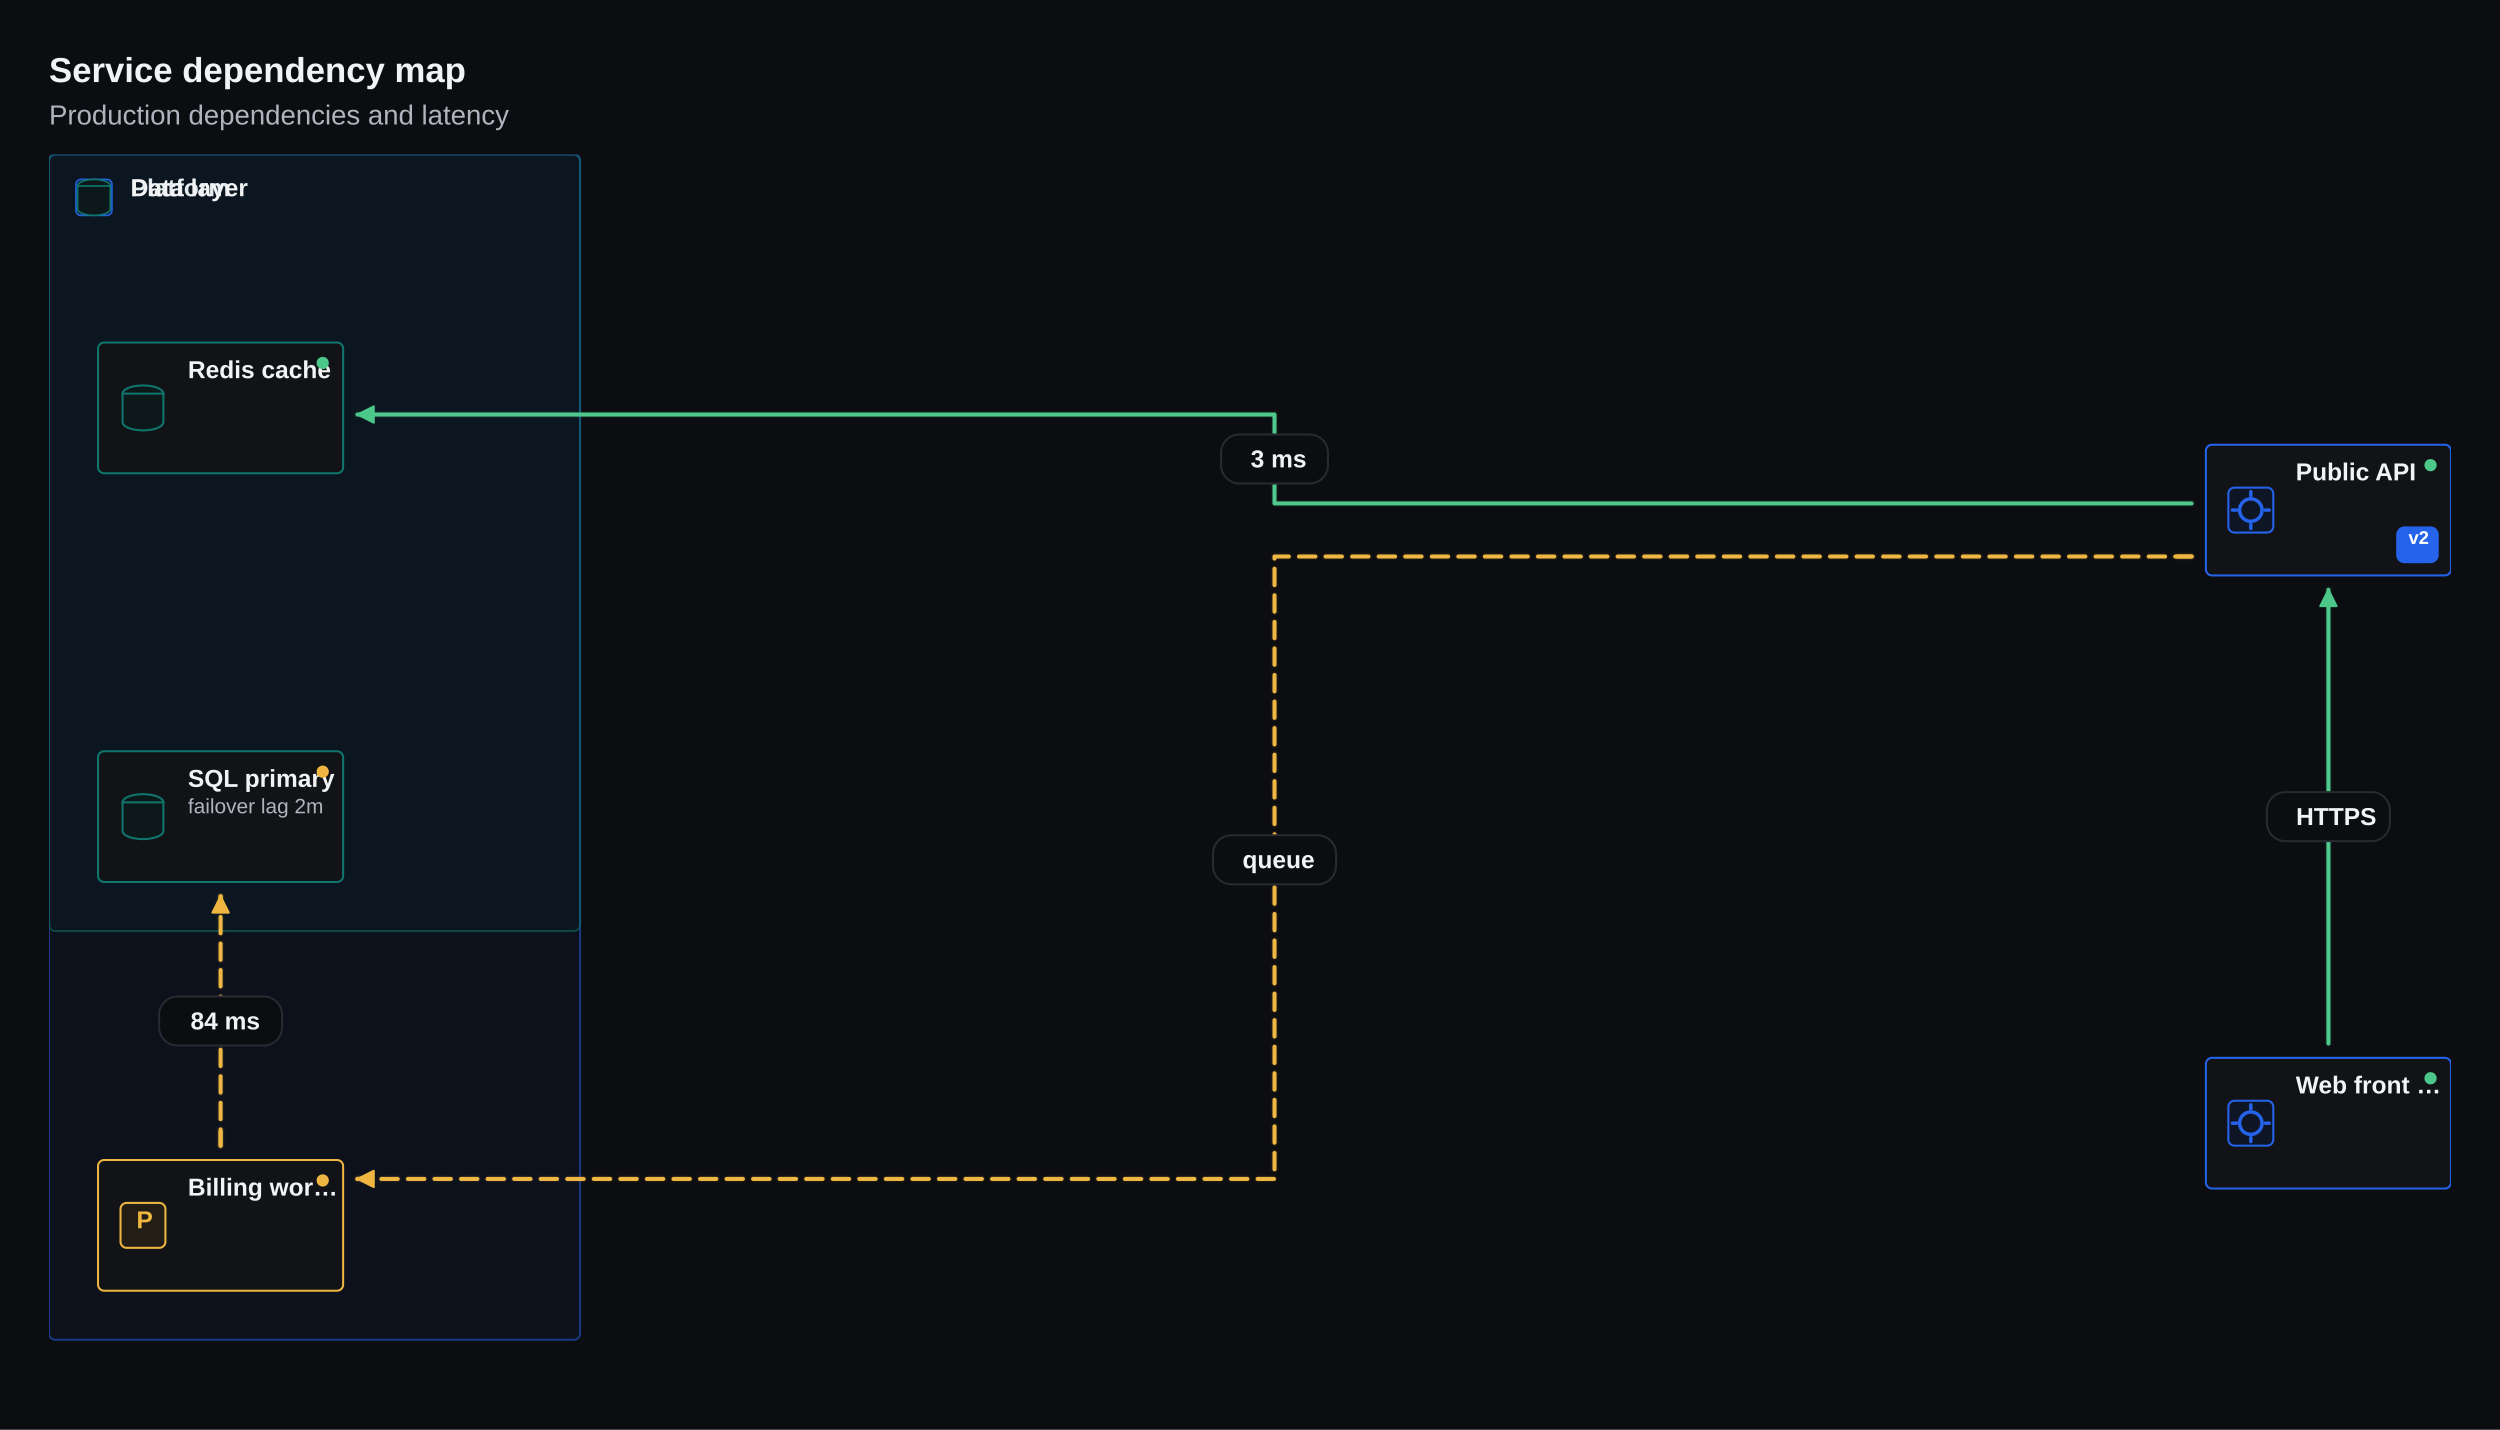
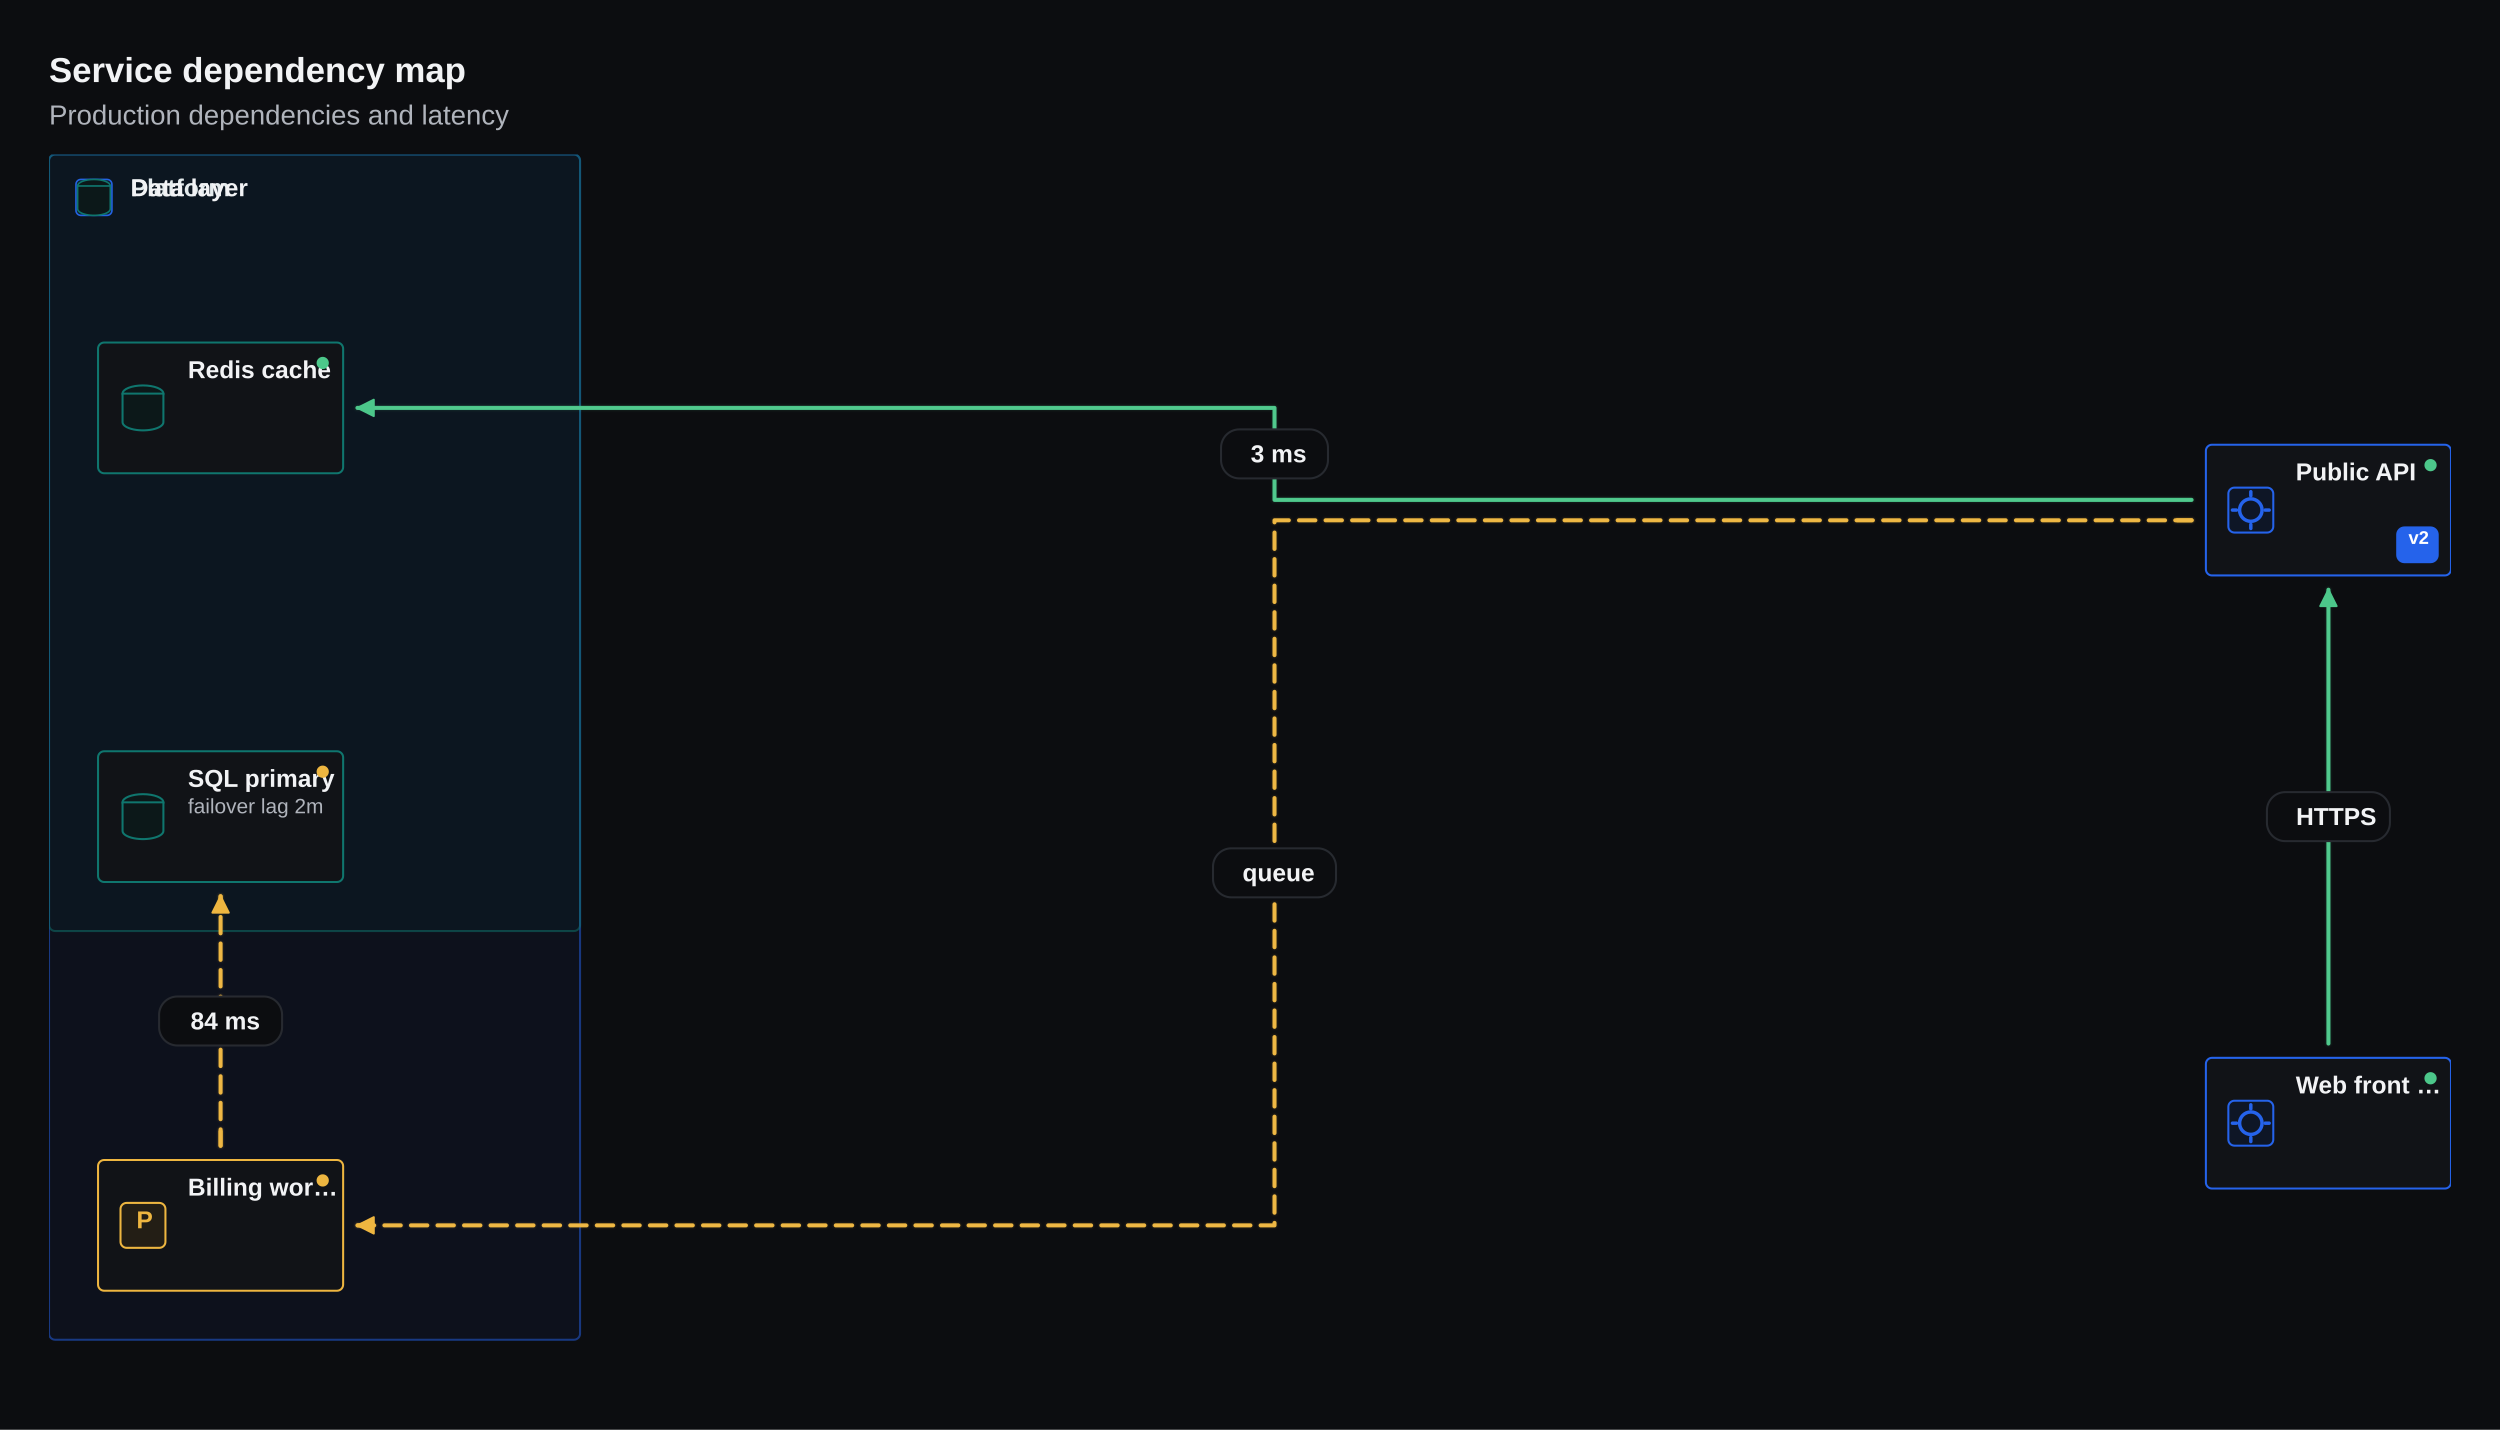
<svg xmlns="http://www.w3.org/2000/svg" width="1224" height="700" viewBox="0 0 1224 700" stroke-linecap="round" stroke-linejoin="round" style="max-width:100%;height:auto;display:block" role="img" aria-label="Service dependency map" aria-labelledby="cfx-pg-2-title" aria-describedby="cfx-pg-2-description">
  <defs>
    <clipPath id="cfx-pg-2-clip-1" clipPathUnits="userSpaceOnUse">
      <rect x="24" y="24" width="1176" height="652" />
    </clipPath>
    <clipPath id="cfx-pg-2-clip-10" clipPathUnits="userSpaceOnUse">
      <rect x="24" y="75.65" width="1176" height="600.35" />
    </clipPath>
  </defs>
  <rect x="0" y="0" width="1224" height="700" rx="0" data-cfx-role="background" fill="#0C0D10" stroke="none" stroke-width="1" />
  <g clip-path="url(#cfx-pg-2-clip-1)">
    <g data-cfx-role="frame-heading-source" data-cfx-authored-font-request="Calibri, Carlito, Segoe UI, Arial, system-ui, sans-serif|700|normal|17|">
      <g data-cfx-role="frame-heading">
        <text x="24" y="40.187" font-family="Calibri, Carlito, Segoe UI, Arial, system-ui, sans-serif" font-size="17" font-weight="700" font-style="normal" fill="#F2F3F5" xml:space="preserve" style="white-space:pre;font-language-override:normal;font-palette:normal">Service dependency map</text>
      </g>
    </g>
    <g data-cfx-role="frame-heading-source" data-cfx-authored-font-request="Calibri, Carlito, Segoe UI, Arial, system-ui, sans-serif|400|normal|13.5|">
      <g data-cfx-role="frame-heading">
        <text x="24" y="60.954" font-family="Calibri, Carlito, Segoe UI, Arial, system-ui, sans-serif" font-size="13.5" font-weight="400" font-style="normal" fill="#B0B4BC" xml:space="preserve" style="white-space:pre;font-language-override:normal;font-palette:normal">Production dependencies and latency</text>
      </g>
    </g>
  </g>
  <g id="cfx-pg-2-node-9" data-cfx-source-id="service-map" data-cfx-role="topology" class="cfx-topology" data-canvas-surface-style="Plain" data-cfx-active-scenario="" data-cfx-map-background-style="Dots" data-cfx-projection="" data-cfx-scenario-count="0" data-cfx-scenario-ids="" data-cfx-scenarios="[]" data-cfx-viewport="" data-chart-id="service-map" data-fit-content-to-viewport="false" data-header-style="Standard" data-layout-direction="LeftToRight" data-layout-mode="Layered" data-node-surface-style="Card" data-visual-style="Default">
    <g clip-path="url(#cfx-pg-2-clip-10)">
      <g id="cfx-pg-2-node-11" data-cfx-source-id="platform" data-cfx-role="topology-group" class="cfx-topology__group" data-cfx-selected="false" data-cfx-status="Healthy" data-group-applied-layout-policy="Auto" data-group-color="" data-group-icon-id="service" data-group-icon-label="Service" data-group-icon-pack="common" data-group-icon-shape="Service" data-group-id="platform" data-group-label="Platform" data-group-layout-policy="Auto" data-group-symbol="" data-scenario-ids="" data-scenario-step-indices="">
        <rect x="24" y="75.65" width="260" height="580.292" rx="3" data-cfx-role="topology-group-surface" fill="rgba(37,99,235,0.059)" stroke="rgba(37,99,235,0.502)" stroke-width="1" />
        <rect x="37.2" y="87.85" width="17.6" height="17.6" rx="2.4" data-cfx-role="topology-icon-surface" fill="#0E1626" stroke="#2563EB" stroke-width="0.8" />
        <ellipse cx="46" cy="96.65" rx="4.4" ry="4.4" data-cfx-role="topology-node-icon" fill="none" stroke="#2563EB" stroke-width="1.36" />
        <path d="M 46 89.45 L 46 91.05 M 46 102.25 L 46 103.85 M 38.8 96.65 L 40.4 96.65 M 51.6 96.65 L 53.2 96.65" data-cfx-role="topology-node-icon" fill="#2563EB" stroke="#2563EB" stroke-width="1.36" fill-rule="evenodd" stroke-linejoin="miter" />
        <g data-cfx-role="topology-group-label">
          <text x="64" y="96.076" font-family="Calibri, Carlito, Segoe UI, Arial, system-ui, sans-serif" font-size="12" font-weight="600" font-style="normal" fill="#F2F3F5" xml:space="preserve" style="white-space:pre;font-language-override:normal;font-palette:normal">Platform</text>
        </g>
      </g>
      <g id="cfx-pg-2-node-18" data-cfx-source-id="data" data-cfx-role="topology-group" class="cfx-topology__group" data-cfx-selected="false" data-cfx-status="Warning" data-group-applied-layout-policy="Auto" data-group-color="" data-group-icon-id="database" data-group-icon-label="Database" data-group-icon-pack="common" data-group-icon-shape="Database" data-group-id="data" data-group-label="Data layer" data-group-layout-policy="Auto" data-group-symbol="" data-scenario-ids="" data-scenario-step-indices="">
        <rect x="24" y="75.65" width="260" height="380.175" rx="3" data-cfx-role="topology-group-surface" fill="rgba(15,118,110,0.059)" stroke="rgba(15,118,110,0.502)" stroke-width="1" />
        <ellipse cx="46" cy="91.05" rx="8" ry="3.2" data-cfx-role="topology-icon-surface" fill="#0C1819" stroke="#0F766E" stroke-width="0.8" />
        <path d="M 38 91.05 L 38 102.25 L 38.075 102.686 L 38.297 103.113 L 38.662 103.525 L 39.165 103.913 L 39.794 104.269 L 40.54 104.589 L 41.387 104.864 L 42.319 105.091 L 43.321 105.265 L 44.372 105.383 L 45.454 105.443 L 46.546 105.443 L 47.628 105.383 L 48.679 105.265 L 49.681 105.091 L 50.613 104.864 L 51.46 104.589 L 52.206 104.269 L 52.835 103.913 L 53.338 103.525 L 53.703 103.113 L 53.925 102.686 L 54 102.25 L 54 91.05 Z" data-cfx-role="topology-icon-surface" fill="#0C1819" stroke="#0F766E" stroke-width="0.8" fill-rule="evenodd" />
        <g data-cfx-role="topology-group-label">
          <text x="64" y="96.076" font-family="Calibri, Carlito, Segoe UI, Arial, system-ui, sans-serif" font-size="12" font-weight="600" font-style="normal" fill="#F2F3F5" xml:space="preserve" style="white-space:pre;font-language-override:normal;font-palette:normal">Data layer</text>
        </g>
      </g>
      <g id="cfx-pg-2-node-24" data-cfx-source-id="web-api" data-cfx-role="topology-edge" class="cfx-topology__edge" data-cfx-selected="false" data-cfx-status="Healthy" data-direction="Forward" data-edge-color="" data-edge-dash-pattern="" data-edge-emphasis="Normal" data-edge-id="web-api" data-edge-kind="Dependency" data-edge-label="HTTPS" data-edge-layout-inference="none" data-edge-line-style="Auto" data-edge-minimum-rank-span="1" data-edge-muted="false" data-edge-render-order="0" data-edge-routing-priority="0" data-edge-secondary-label="" data-edge-tertiary-label="" data-label-offset-x="0" data-label-offset-y="0" data-route-candidate-count="1" data-route-corridor="default" data-route-curve="Orthogonal" data-route-end-x="1140" data-route-end-y="288.7375" data-route-fallback-reason="not-obstacle-aware" data-route-label-obstacle-hits="0" data-route-lane="0" data-route-obstacle-count="10" data-route-obstacle-hits="0" data-route-offset="0" data-route-overlap-score="0" data-route-segment-count="3" data-route-start-x="1140" data-route-start-y="510.9125" data-route-strategy="Orthogonal" data-scenario-ids="" data-scenario-step-indices="" data-source-group-id="platform" data-source-label="" data-source-marker="None" data-source-node-id="web" data-source-port="Auto" data-source-port-id="" data-target-group-id="platform" data-target-label="" data-target-marker="Arrow" data-target-node-id="api" data-target-port="Auto" data-target-port-id="" data-waypoint-count="0">
        <path d="M 1140 510.913 L 1140 399.825 L 1140 399.825 L 1140 288.738" data-cfx-role="topology-edge-line-ambient-halo" fill="none" stroke="rgba(76,199,138,0.016)" stroke-width="4.4" />
        <path d="M 1140 510.913 L 1140 399.825 L 1140 399.825 L 1140 288.738" data-cfx-role="topology-edge-line-halo" fill="none" stroke="rgba(76,199,138,0.055)" stroke-width="3.2" />
        <path d="M 1140 510.913 L 1140 399.825 L 1140 399.825 L 1140 288.738" data-cfx-role="topology-edge-line" fill="none" stroke="#4CC78A" stroke-width="2" />
        <path d="M 1140 510.913 L 1140 399.825 L 1140 399.825 L 1140 288.738" data-cfx-role="topology-edge-line-highlight" fill="none" stroke="rgba(255,255,255,0.035)" stroke-width="1" />
        <path d="M 1140 288.738 L 1136 296.738 L 1144 296.738 Z" data-cfx-role="topology-marker" fill="#4CC78A" stroke="#4CC78A" stroke-width="1" fill-rule="evenodd" />
      </g>
-       <g id="cfx-pg-2-node-31" data-cfx-source-id="api-cache" data-cfx-role="topology-edge" class="cfx-topology__edge" data-cfx-selected="false" data-cfx-status="Healthy" data-direction="Forward" data-edge-color="" data-edge-dash-pattern="" data-edge-emphasis="Normal" data-edge-id="api-cache" data-edge-kind="Dependency" data-edge-label="3 ms" data-edge-layout-inference="none" data-edge-line-style="Auto" data-edge-minimum-rank-span="1" data-edge-muted="false" data-edge-render-order="1" data-edge-routing-priority="0" data-edge-secondary-label="" data-edge-tertiary-label="" data-label-offset-x="0" data-label-offset-y="0" data-route-candidate-count="1" data-route-corridor="default" data-route-curve="Orthogonal" data-route-end-x="175" data-route-end-y="202.95635093669253" data-route-fallback-reason="not-obstacle-aware" data-route-label-obstacle-hits="0" data-route-lane="0" data-route-obstacle-count="10" data-route-obstacle-hits="0" data-route-offset="0" data-route-overlap-score="0" data-route-segment-count="3" data-route-start-x="1073" data-route-start-y="246.48948239664082" data-route-strategy="Orthogonal" data-scenario-ids="" data-scenario-step-indices="" data-source-group-id="platform" data-source-label="" data-source-marker="None" data-source-node-id="api" data-source-port="Auto" data-source-port-id="" data-target-group-id="data" data-target-label="" data-target-marker="Arrow" data-target-node-id="cache" data-target-port="Auto" data-target-port-id="" data-waypoint-count="0">
-         <path d="M 1073 246.489 L 624 246.489 L 624 202.956 L 175 202.956" data-cfx-role="topology-edge-line-ambient-halo" fill="none" stroke="rgba(76,199,138,0.016)" stroke-width="4.4" />
-         <path d="M 1073 246.489 L 624 246.489 L 624 202.956 L 175 202.956" data-cfx-role="topology-edge-line-halo" fill="none" stroke="rgba(76,199,138,0.055)" stroke-width="3.2" />
-         <path d="M 1073 246.489 L 624 246.489 L 624 202.956 L 175 202.956" data-cfx-role="topology-edge-line" fill="none" stroke="#4CC78A" stroke-width="2" />
-         <path d="M 1073 246.489 L 624 246.489 L 624 202.956 L 175 202.956" data-cfx-role="topology-edge-line-highlight" fill="none" stroke="rgba(255,255,255,0.035)" stroke-width="1" />
-         <path d="M 175 202.956 L 183 206.956 L 183 198.956 Z" data-cfx-role="topology-marker" fill="#4CC78A" stroke="#4CC78A" stroke-width="1" fill-rule="evenodd" />
+       <g id="cfx-pg-2-node-31" data-cfx-source-id="api-cache" data-cfx-role="topology-edge" class="cfx-topology__edge" data-cfx-selected="false" data-cfx-status="Healthy" data-direction="Forward" data-edge-color="" data-edge-dash-pattern="" data-edge-emphasis="Normal" data-edge-id="api-cache" data-edge-kind="Dependency" data-edge-label="3 ms" data-edge-layout-inference="none" data-edge-line-style="Auto" data-edge-minimum-rank-span="1" data-edge-muted="false" data-edge-render-order="1" data-edge-routing-priority="0" data-edge-secondary-label="" data-edge-tertiary-label="" data-label-offset-x="0" data-label-offset-y="0" data-route-candidate-count="1" data-route-corridor="default" data-route-curve="Orthogonal" data-route-end-x="175" data-route-end-y="199.70833333333334" data-route-fallback-reason="not-obstacle-aware" data-route-label-obstacle-hits="0" data-route-lane="0" data-route-obstacle-count="10" data-route-obstacle-hits="0" data-route-offset="0" data-route-overlap-score="0" data-route-segment-count="3" data-route-start-x="1073" data-route-start-y="244.7375" data-route-strategy="Orthogonal" data-scenario-ids="" data-scenario-step-indices="" data-source-group-id="platform" data-source-label="" data-source-marker="None" data-source-node-id="api" data-source-port="Auto" data-source-port-id="" data-target-group-id="data" data-target-label="" data-target-marker="Arrow" data-target-node-id="cache" data-target-port="Auto" data-target-port-id="" data-waypoint-count="0">
+         <path d="M 1073 244.738 L 624 244.738 L 624 199.708 L 175 199.708" data-cfx-role="topology-edge-line-ambient-halo" fill="none" stroke="rgba(76,199,138,0.016)" stroke-width="4.4" />
+         <path d="M 1073 244.738 L 624 244.738 L 624 199.708 L 175 199.708" data-cfx-role="topology-edge-line-halo" fill="none" stroke="rgba(76,199,138,0.055)" stroke-width="3.2" />
+         <path d="M 1073 244.738 L 624 244.738 L 624 199.708 L 175 199.708" data-cfx-role="topology-edge-line" fill="none" stroke="#4CC78A" stroke-width="2" />
+         <path d="M 1073 244.738 L 624 244.738 L 624 199.708 L 175 199.708" data-cfx-role="topology-edge-line-highlight" fill="none" stroke="rgba(255,255,255,0.035)" stroke-width="1" />
+         <path d="M 175 199.708 L 183 203.708 L 183 195.708 Z" data-cfx-role="topology-marker" fill="#4CC78A" stroke="#4CC78A" stroke-width="1" fill-rule="evenodd" />
      </g>
      <g id="cfx-pg-2-node-38" data-cfx-source-id="worker-sql" data-cfx-role="topology-edge" class="cfx-topology__edge" data-cfx-selected="false" data-cfx-status="Warning" data-direction="Forward" data-edge-color="" data-edge-dash-pattern="" data-edge-emphasis="Normal" data-edge-id="worker-sql" data-edge-kind="Dependency" data-edge-label="84 ms" data-edge-layout-inference="none" data-edge-line-style="Auto" data-edge-minimum-rank-span="1" data-edge-muted="false" data-edge-render-order="2" data-edge-routing-priority="0" data-edge-secondary-label="" data-edge-tertiary-label="" data-label-offset-x="0" data-label-offset-y="0" data-route-candidate-count="1" data-route-corridor="default" data-route-curve="Orthogonal" data-route-end-x="108" data-route-end-y="438.82500000000005" data-route-fallback-reason="not-obstacle-aware" data-route-label-obstacle-hits="0" data-route-lane="0" data-route-obstacle-count="10" data-route-obstacle-hits="0" data-route-offset="0" data-route-overlap-score="0" data-route-segment-count="3" data-route-start-x="108" data-route-start-y="560.9416666666667" data-route-strategy="Orthogonal" data-scenario-ids="" data-scenario-step-indices="" data-source-group-id="platform" data-source-label="" data-source-marker="None" data-source-node-id="worker" data-source-port="Auto" data-source-port-id="" data-target-group-id="data" data-target-label="" data-target-marker="Arrow" data-target-node-id="sql" data-target-port="Auto" data-target-port-id="" data-waypoint-count="0">
        <path d="M 108 560.942 L 108 499.883 L 108 499.883 L 108 438.825" data-cfx-role="topology-edge-line-ambient-halo" fill="none" stroke="rgba(238,182,64,0.016)" stroke-width="4.4" stroke-dasharray="8 5" />
        <path d="M 108 560.942 L 108 499.883 L 108 499.883 L 108 438.825" data-cfx-role="topology-edge-line-halo" fill="none" stroke="rgba(238,182,64,0.055)" stroke-width="3.2" stroke-dasharray="8 5" />
        <path d="M 108 560.942 L 108 499.883 L 108 499.883 L 108 438.825" data-cfx-role="topology-edge-line" fill="none" stroke="#EEB640" stroke-width="2" stroke-dasharray="8 5" />
        <path d="M 108 560.942 L 108 499.883 L 108 499.883 L 108 438.825" data-cfx-role="topology-edge-line-highlight" fill="none" stroke="rgba(255,255,255,0.035)" stroke-width="1" stroke-dasharray="8 5" />
        <path d="M 108 560.942 L 108 553.942" data-cfx-role="topology-edge-endpoint-connector" fill="none" stroke="rgba(238,182,64,0.016)" stroke-width="4.4" />
        <path d="M 108 560.942 L 108 553.942" data-cfx-role="topology-edge-endpoint-connector" fill="none" stroke="rgba(238,182,64,0.055)" stroke-width="3.2" />
        <path d="M 108 560.942 L 108 553.942" data-cfx-role="topology-edge-endpoint-connector" fill="none" stroke="#EEB640" stroke-width="2" />
        <path d="M 108 560.942 L 108 553.942" data-cfx-role="topology-edge-endpoint-connector" fill="none" stroke="rgba(255,255,255,0.035)" stroke-width="1" />
        <path d="M 108 438.825 L 108 445.825" data-cfx-role="topology-edge-endpoint-connector" fill="none" stroke="rgba(238,182,64,0.016)" stroke-width="4.4" />
        <path d="M 108 438.825 L 108 445.825" data-cfx-role="topology-edge-endpoint-connector" fill="none" stroke="rgba(238,182,64,0.055)" stroke-width="3.2" />
        <path d="M 108 438.825 L 108 445.825" data-cfx-role="topology-edge-endpoint-connector" fill="none" stroke="#EEB640" stroke-width="2" />
        <path d="M 108 438.825 L 108 445.825" data-cfx-role="topology-edge-endpoint-connector" fill="none" stroke="rgba(255,255,255,0.035)" stroke-width="1" />
        <path d="M 108 438.825 L 104 446.825 L 112 446.825 Z" data-cfx-role="topology-marker" fill="#EEB640" stroke="#EEB640" stroke-width="1" fill-rule="evenodd" />
      </g>
-       <g id="cfx-pg-2-node-53" data-cfx-source-id="api-worker" data-cfx-role="topology-edge" class="cfx-topology__edge" data-cfx-selected="false" data-cfx-status="Warning" data-direction="Forward" data-edge-color="" data-edge-dash-pattern="" data-edge-emphasis="Normal" data-edge-id="api-worker" data-edge-kind="DataFlow" data-edge-label="queue" data-edge-layout-inference="none" data-edge-line-style="Auto" data-edge-minimum-rank-span="1" data-edge-muted="false" data-edge-render-order="3" data-edge-routing-priority="0" data-edge-secondary-label="" data-edge-tertiary-label="" data-label-offset-x="0" data-label-offset-y="0" data-route-candidate-count="1" data-route-corridor="default" data-route-curve="Orthogonal" data-route-end-x="175" data-route-end-y="577.2055434431525" data-route-fallback-reason="not-obstacle-aware" data-route-label-obstacle-hits="0" data-route-lane="0" data-route-obstacle-count="10" data-route-obstacle-hits="0" data-route-offset="0" data-route-overlap-score="0" data-route-segment-count="3" data-route-start-x="1073" data-route-start-y="272.4736232235142" data-route-strategy="Orthogonal" data-scenario-ids="" data-scenario-step-indices="" data-source-group-id="platform" data-source-label="" data-source-marker="None" data-source-node-id="api" data-source-port="Auto" data-source-port-id="" data-target-group-id="platform" data-target-label="" data-target-marker="Arrow" data-target-node-id="worker" data-target-port="Auto" data-target-port-id="" data-waypoint-count="0">
-         <path d="M 1073 272.474 L 624 272.474 L 624 577.206 L 175 577.206" data-cfx-role="topology-edge-line-ambient-halo" fill="none" stroke="rgba(238,182,64,0.016)" stroke-width="4.4" stroke-dasharray="8 5" />
-         <path d="M 1073 272.474 L 624 272.474 L 624 577.206 L 175 577.206" data-cfx-role="topology-edge-line-halo" fill="none" stroke="rgba(238,182,64,0.055)" stroke-width="3.2" stroke-dasharray="8 5" />
-         <path d="M 1073 272.474 L 624 272.474 L 624 577.206 L 175 577.206" data-cfx-role="topology-edge-line" fill="none" stroke="#EEB640" stroke-width="2" stroke-dasharray="8 5" />
-         <path d="M 1073 272.474 L 624 272.474 L 624 577.206 L 175 577.206" data-cfx-role="topology-edge-line-highlight" fill="none" stroke="rgba(255,255,255,0.035)" stroke-width="1" stroke-dasharray="8 5" />
-         <path d="M 1073 272.474 L 1066 272.474" data-cfx-role="topology-edge-endpoint-connector" fill="none" stroke="rgba(238,182,64,0.016)" stroke-width="4.4" />
-         <path d="M 1073 272.474 L 1066 272.474" data-cfx-role="topology-edge-endpoint-connector" fill="none" stroke="rgba(238,182,64,0.055)" stroke-width="3.2" />
-         <path d="M 1073 272.474 L 1066 272.474" data-cfx-role="topology-edge-endpoint-connector" fill="none" stroke="#EEB640" stroke-width="2" />
-         <path d="M 1073 272.474 L 1066 272.474" data-cfx-role="topology-edge-endpoint-connector" fill="none" stroke="rgba(255,255,255,0.035)" stroke-width="1" />
-         <path d="M 175 577.206 L 182 577.206" data-cfx-role="topology-edge-endpoint-connector" fill="none" stroke="rgba(238,182,64,0.016)" stroke-width="4.4" />
-         <path d="M 175 577.206 L 182 577.206" data-cfx-role="topology-edge-endpoint-connector" fill="none" stroke="rgba(238,182,64,0.055)" stroke-width="3.2" />
-         <path d="M 175 577.206 L 182 577.206" data-cfx-role="topology-edge-endpoint-connector" fill="none" stroke="#EEB640" stroke-width="2" />
-         <path d="M 175 577.206 L 182 577.206" data-cfx-role="topology-edge-endpoint-connector" fill="none" stroke="rgba(255,255,255,0.035)" stroke-width="1" />
-         <path d="M 175 577.206 L 183 581.206 L 183 573.206 Z" data-cfx-role="topology-marker" fill="#EEB640" stroke="#EEB640" stroke-width="1" fill-rule="evenodd" />
+       <g id="cfx-pg-2-node-53" data-cfx-source-id="api-worker" data-cfx-role="topology-edge" class="cfx-topology__edge" data-cfx-selected="false" data-cfx-status="Warning" data-direction="Forward" data-edge-color="" data-edge-dash-pattern="" data-edge-emphasis="Normal" data-edge-id="api-worker" data-edge-kind="DataFlow" data-edge-label="queue" data-edge-layout-inference="none" data-edge-line-style="Auto" data-edge-minimum-rank-span="1" data-edge-muted="false" data-edge-render-order="3" data-edge-routing-priority="0" data-edge-secondary-label="" data-edge-tertiary-label="" data-label-offset-x="0" data-label-offset-y="0" data-route-candidate-count="1" data-route-corridor="default" data-route-curve="Orthogonal" data-route-end-x="175" data-route-end-y="599.9416666666667" data-route-fallback-reason="not-obstacle-aware" data-route-label-obstacle-hits="0" data-route-lane="0" data-route-obstacle-count="10" data-route-obstacle-hits="0" data-route-offset="0" data-route-overlap-score="0" data-route-segment-count="3" data-route-start-x="1073" data-route-start-y="254.7375" data-route-strategy="Orthogonal" data-scenario-ids="" data-scenario-step-indices="" data-source-group-id="platform" data-source-label="" data-source-marker="None" data-source-node-id="api" data-source-port="Auto" data-source-port-id="" data-target-group-id="platform" data-target-label="" data-target-marker="Arrow" data-target-node-id="worker" data-target-port="Auto" data-target-port-id="" data-waypoint-count="0">
+         <path d="M 1073 254.738 L 624 254.738 L 624 599.942 L 175 599.942" data-cfx-role="topology-edge-line-ambient-halo" fill="none" stroke="rgba(238,182,64,0.016)" stroke-width="4.4" stroke-dasharray="8 5" />
+         <path d="M 1073 254.738 L 624 254.738 L 624 599.942 L 175 599.942" data-cfx-role="topology-edge-line-halo" fill="none" stroke="rgba(238,182,64,0.055)" stroke-width="3.2" stroke-dasharray="8 5" />
+         <path d="M 1073 254.738 L 624 254.738 L 624 599.942 L 175 599.942" data-cfx-role="topology-edge-line" fill="none" stroke="#EEB640" stroke-width="2" stroke-dasharray="8 5" />
+         <path d="M 1073 254.738 L 624 254.738 L 624 599.942 L 175 599.942" data-cfx-role="topology-edge-line-highlight" fill="none" stroke="rgba(255,255,255,0.035)" stroke-width="1" stroke-dasharray="8 5" />
+         <path d="M 1073 254.738 L 1066 254.738" data-cfx-role="topology-edge-endpoint-connector" fill="none" stroke="rgba(238,182,64,0.016)" stroke-width="4.4" />
+         <path d="M 1073 254.738 L 1066 254.738" data-cfx-role="topology-edge-endpoint-connector" fill="none" stroke="rgba(238,182,64,0.055)" stroke-width="3.2" />
+         <path d="M 1073 254.738 L 1066 254.738" data-cfx-role="topology-edge-endpoint-connector" fill="none" stroke="#EEB640" stroke-width="2" />
+         <path d="M 1073 254.738 L 1066 254.738" data-cfx-role="topology-edge-endpoint-connector" fill="none" stroke="rgba(255,255,255,0.035)" stroke-width="1" />
+         <path d="M 175 599.942 L 182 599.942" data-cfx-role="topology-edge-endpoint-connector" fill="none" stroke="rgba(238,182,64,0.016)" stroke-width="4.4" />
+         <path d="M 175 599.942 L 182 599.942" data-cfx-role="topology-edge-endpoint-connector" fill="none" stroke="rgba(238,182,64,0.055)" stroke-width="3.2" />
+         <path d="M 175 599.942 L 182 599.942" data-cfx-role="topology-edge-endpoint-connector" fill="none" stroke="#EEB640" stroke-width="2" />
+         <path d="M 175 599.942 L 182 599.942" data-cfx-role="topology-edge-endpoint-connector" fill="none" stroke="rgba(255,255,255,0.035)" stroke-width="1" />
+         <path d="M 175 599.942 L 183 603.942 L 183 595.942 Z" data-cfx-role="topology-marker" fill="#EEB640" stroke="#EEB640" stroke-width="1" fill-rule="evenodd" />
      </g>
      <g id="cfx-pg-2-node-68" data-cfx-source-id="web-api-label" data-cfx-role="topology-edge-label" class="cfx-topology__edge-label" data-cfx-status="Healthy" data-edge-id="web-api" data-edge-label-render-order="0" data-edge-render-order="0" data-label-anchor-node-id="" data-label-anchor-override="false" data-label-anchor-x="1140" data-label-anchor-y="399.82500000000005" data-label-clearance="false" data-label-height="24" data-label-leader="false" data-label-line-count="1" data-label-width="60.21818181818181" data-label-x="1140" data-label-y="399.82500000000005">
        <rect x="1109.891" y="387.825" width="60.218" height="24" rx="9" data-cfx-role="topology-edge-label-surface" fill="#0C0D10" stroke="#272A30" stroke-width="1" />
        <g data-cfx-role="topology-edge-label-text">
          <text x="1124.171" y="403.927" font-family="Calibri, Carlito, Segoe UI, Arial, system-ui, sans-serif" font-size="12" font-weight="600" font-style="normal" fill="#F2F3F5" xml:space="preserve" style="white-space:pre;font-language-override:normal;font-palette:normal">HTTPS</text>
        </g>
      </g>
-       <g id="cfx-pg-2-node-72" data-cfx-source-id="api-cache-label" data-cfx-role="topology-edge-label" class="cfx-topology__edge-label" data-cfx-status="Healthy" data-edge-id="api-cache" data-edge-label-render-order="1" data-edge-render-order="1" data-label-anchor-node-id="" data-label-anchor-override="false" data-label-anchor-x="624" data-label-anchor-y="224.7229166666667" data-label-clearance="false" data-label-height="24" data-label-leader="false" data-label-line-count="1" data-label-width="52.36363636363636" data-label-x="624" data-label-y="224.7229166666667">
-         <rect x="597.818" y="212.723" width="52.364" height="24" rx="9" data-cfx-role="topology-edge-label-surface" fill="#0C0D10" stroke="#272A30" stroke-width="1" />
+       <g id="cfx-pg-2-node-72" data-cfx-source-id="api-cache-label" data-cfx-role="topology-edge-label" class="cfx-topology__edge-label" data-cfx-status="Healthy" data-edge-id="api-cache" data-edge-label-render-order="1" data-edge-render-order="1" data-label-anchor-node-id="" data-label-anchor-override="false" data-label-anchor-x="624" data-label-anchor-y="222.2229166666667" data-label-clearance="false" data-label-height="24" data-label-leader="false" data-label-line-count="1" data-label-width="52.36363636363636" data-label-x="624" data-label-y="222.2229166666667">
+         <rect x="597.818" y="210.223" width="52.364" height="24" rx="9" data-cfx-role="topology-edge-label-surface" fill="#0C0D10" stroke="#272A30" stroke-width="1" />
        <g data-cfx-role="topology-edge-label-text">
-           <text x="612.328" y="228.824" font-family="Calibri, Carlito, Segoe UI, Arial, system-ui, sans-serif" font-size="12" font-weight="600" font-style="normal" fill="#F2F3F5" xml:space="preserve" style="white-space:pre;font-language-override:normal;font-palette:normal">3 ms</text>
+           <text x="612.328" y="226.324" font-family="Calibri, Carlito, Segoe UI, Arial, system-ui, sans-serif" font-size="12" font-weight="600" font-style="normal" fill="#F2F3F5" xml:space="preserve" style="white-space:pre;font-language-override:normal;font-palette:normal">3 ms</text>
        </g>
      </g>
      <g id="cfx-pg-2-node-76" data-cfx-source-id="worker-sql-label" data-cfx-role="topology-edge-label" class="cfx-topology__edge-label" data-cfx-status="Warning" data-edge-id="worker-sql" data-edge-label-render-order="2" data-edge-render-order="2" data-label-anchor-node-id="" data-label-anchor-override="false" data-label-anchor-x="108" data-label-anchor-y="499.8833333333333" data-label-clearance="false" data-label-height="24" data-label-leader="false" data-label-line-count="1" data-label-width="60.21818181818181" data-label-x="108" data-label-y="499.8833333333333">
        <rect x="77.891" y="487.883" width="60.218" height="24" rx="9" data-cfx-role="topology-edge-label-surface" fill="#0C0D10" stroke="#272A30" stroke-width="1" />
        <g data-cfx-role="topology-edge-label-text">
          <text x="93.287" y="503.985" font-family="Calibri, Carlito, Segoe UI, Arial, system-ui, sans-serif" font-size="12" font-weight="600" font-style="normal" fill="#F2F3F5" xml:space="preserve" style="white-space:pre;font-language-override:normal;font-palette:normal">84 ms</text>
        </g>
      </g>
-       <g id="cfx-pg-2-node-80" data-cfx-source-id="api-worker-label" data-cfx-role="topology-edge-label" class="cfx-topology__edge-label" data-cfx-status="Warning" data-edge-id="api-worker" data-edge-label-render-order="3" data-edge-render-order="3" data-label-anchor-node-id="" data-label-anchor-override="false" data-label-anchor-x="624" data-label-anchor-y="420.9434130444814" data-label-clearance="false" data-label-height="24" data-label-leader="false" data-label-line-count="1" data-label-width="60.21818181818181" data-label-x="624" data-label-y="420.9434130444814">
-         <rect x="593.891" y="408.943" width="60.218" height="24" rx="9" data-cfx-role="topology-edge-label-surface" fill="#0C0D10" stroke="#272A30" stroke-width="1" />
+       <g id="cfx-pg-2-node-80" data-cfx-source-id="api-worker-label" data-cfx-role="topology-edge-label" class="cfx-topology__edge-label" data-cfx-status="Warning" data-edge-id="api-worker" data-edge-label-render-order="3" data-edge-render-order="3" data-label-anchor-node-id="" data-label-anchor-override="false" data-label-anchor-x="624" data-label-anchor-y="427.3395833333334" data-label-clearance="false" data-label-height="24" data-label-leader="false" data-label-line-count="1" data-label-width="60.21818181818181" data-label-x="624" data-label-y="427.3395833333334">
+         <rect x="593.891" y="415.34" width="60.218" height="24" rx="9" data-cfx-role="topology-edge-label-surface" fill="#0C0D10" stroke="#272A30" stroke-width="1" />
        <g data-cfx-role="topology-edge-label-text">
-           <text x="608.3" y="425.045" font-family="Calibri, Carlito, Segoe UI, Arial, system-ui, sans-serif" font-size="12" font-weight="600" font-style="normal" fill="#F2F3F5" xml:space="preserve" style="white-space:pre;font-language-override:normal;font-palette:normal">queue</text>
+           <text x="608.3" y="431.441" font-family="Calibri, Carlito, Segoe UI, Arial, system-ui, sans-serif" font-size="12" font-weight="600" font-style="normal" fill="#F2F3F5" xml:space="preserve" style="white-space:pre;font-language-override:normal;font-palette:normal">queue</text>
        </g>
      </g>
      <g id="cfx-pg-2-node-84" data-cfx-source-id="web" data-cfx-role="topology-node" class="cfx-topology__node" data-cfx-meta-layout-column="0" data-cfx-meta-layout-layer="6" data-cfx-meta-layout-layerindex="1" data-cfx-meta-layout-row="1" data-cfx-selected="false" data-cfx-status="Healthy" data-group-id="platform" data-group-label="Platform" data-node-badge="" data-node-detail-count="0" data-node-display-mode="Card" data-node-icon-id="service" data-node-icon-label="Service" data-node-icon-pack="common" data-node-icon-shape="Service" data-node-id="web" data-node-kind="Service" data-node-label="Web front end" data-scenario-ids="" data-scenario-step-indices="">
        <rect x="1080" y="517.913" width="120" height="64" rx="3" data-cfx-role="topology-node-surface" fill="#111317" stroke="#2563EB" stroke-width="1" />
        <rect x="1091" y="538.913" width="22" height="22" rx="3" data-cfx-role="topology-icon-surface" fill="#0E1626" stroke="#2563EB" stroke-width="1" />
        <ellipse cx="1102" cy="549.913" rx="5.5" ry="5.5" data-cfx-role="topology-node-icon" fill="none" stroke="#2563EB" stroke-width="1.7" />
        <path d="M 1102 540.913 L 1102 542.913 M 1102 556.913 L 1102 558.913 M 1093 549.913 L 1095 549.913 M 1109 549.913 L 1111 549.913" data-cfx-role="topology-node-icon" fill="#2563EB" stroke="#2563EB" stroke-width="1.7" fill-rule="evenodd" stroke-linejoin="miter" />
        <g id="cfx-pg-2-node-89" data-cfx-source-id="web-label" data-cfx-role="topology-node-label">
          <text x="1124" y="535.338" font-family="Calibri, Carlito, Segoe UI, Arial, system-ui, sans-serif" font-size="12" font-weight="600" font-style="normal" fill="#F2F3F5" xml:space="preserve" style="white-space:pre;font-language-override:normal;font-palette:normal">Web front …</text>
        </g>
        <g id="cfx-pg-2-node-90" data-cfx-source-id="web-status" data-cfx-role="topology-node-status" data-node-id="web">
          <ellipse cx="1190" cy="527.913" rx="3" ry="3" data-cfx-role="topology-status" fill="#4CC78A" stroke="none" stroke-width="1" />
        </g>
      </g>
      <g id="cfx-pg-2-node-94" data-cfx-source-id="api" data-cfx-role="topology-node" class="cfx-topology__node" data-cfx-meta-layout-column="0" data-cfx-meta-layout-layer="6" data-cfx-meta-layout-layerindex="1" data-cfx-meta-layout-row="0" data-cfx-selected="false" data-cfx-status="Healthy" data-group-id="platform" data-group-label="Platform" data-node-badge="v2" data-node-detail-count="0" data-node-display-mode="Card" data-node-icon-id="service" data-node-icon-label="Service" data-node-icon-pack="common" data-node-icon-shape="Service" data-node-id="api" data-node-kind="Service" data-node-label="Public API" data-scenario-ids="" data-scenario-step-indices="">
        <rect x="1080" y="217.738" width="120" height="64" rx="3" data-cfx-role="topology-node-surface" fill="#111317" stroke="#2563EB" stroke-width="1" />
        <rect x="1091" y="238.738" width="22" height="22" rx="3" data-cfx-role="topology-icon-surface" fill="#0E1626" stroke="#2563EB" stroke-width="1" />
        <ellipse cx="1102" cy="249.738" rx="5.5" ry="5.5" data-cfx-role="topology-node-icon" fill="none" stroke="#2563EB" stroke-width="1.7" />
        <path d="M 1102 240.738 L 1102 242.738 M 1102 256.738 L 1102 258.738 M 1093 249.738 L 1095 249.738 M 1109 249.738 L 1111 249.738" data-cfx-role="topology-node-icon" fill="#2563EB" stroke="#2563EB" stroke-width="1.7" fill-rule="evenodd" stroke-linejoin="miter" />
        <g id="cfx-pg-2-node-99" data-cfx-source-id="api-label" data-cfx-role="topology-node-label">
          <text x="1124" y="235.163" font-family="Calibri, Carlito, Segoe UI, Arial, system-ui, sans-serif" font-size="12" font-weight="600" font-style="normal" fill="#F2F3F5" xml:space="preserve" style="white-space:pre;font-language-override:normal;font-palette:normal">Public API</text>
        </g>
        <g id="cfx-pg-2-node-100" data-cfx-source-id="api-status" data-cfx-role="topology-node-status" data-node-id="api">
          <ellipse cx="1190" cy="227.738" rx="3" ry="3" data-cfx-role="topology-status" fill="#4CC78A" stroke="none" stroke-width="1" />
        </g>
        <rect x="1173.18" y="257.738" width="20.82" height="18" rx="4" data-cfx-role="topology-node-badge-surface" fill="#2563EB" stroke="none" stroke-width="1" />
        <g data-cfx-role="topology-node-badge">
          <text x="1179.18" y="266.307" font-family="Calibri, Carlito, Segoe UI, Arial, system-ui, sans-serif" font-size="9" font-weight="600" font-style="normal" fill="#FFFFFF" xml:space="preserve" style="white-space:pre;font-language-override:normal;font-palette:normal">v2</text>
        </g>
      </g>
      <g id="cfx-pg-2-node-106" data-cfx-source-id="worker" data-cfx-role="topology-node" class="cfx-topology__node" data-cfx-meta-layout-column="0" data-cfx-meta-layout-layer="4" data-cfx-meta-layout-layerindex="0" data-cfx-meta-layout-row="2" data-cfx-selected="false" data-cfx-status="Warning" data-group-id="platform" data-group-label="Platform" data-node-badge="" data-node-detail-count="0" data-node-display-mode="Card" data-node-icon-id="worker" data-node-id="worker" data-node-kind="Process" data-node-label="Billing worker" data-scenario-ids="" data-scenario-step-indices="">
        <rect x="48" y="567.942" width="120" height="64" rx="3" data-cfx-role="topology-node-surface" fill="#111317" stroke="#EEB640" stroke-width="1" />
        <rect x="59" y="588.942" width="22" height="22" rx="3" data-cfx-role="topology-icon-surface" fill="#231E15" stroke="#EEB640" stroke-width="1" />
        <g data-cfx-role="topology-node-icon">
          <text x="66.807" y="601.367" font-family="Calibri, Carlito, Segoe UI, Arial, system-ui, sans-serif" font-size="12" font-weight="600" font-style="normal" fill="#EEB640" xml:space="preserve" style="white-space:pre;font-language-override:normal;font-palette:normal">P</text>
        </g>
        <g id="cfx-pg-2-node-110" data-cfx-source-id="worker-label" data-cfx-role="topology-node-label">
          <text x="92" y="585.367" font-family="Calibri, Carlito, Segoe UI, Arial, system-ui, sans-serif" font-size="12" font-weight="600" font-style="normal" fill="#F2F3F5" xml:space="preserve" style="white-space:pre;font-language-override:normal;font-palette:normal">Billing wor…</text>
        </g>
        <g id="cfx-pg-2-node-111" data-cfx-source-id="worker-status" data-cfx-role="topology-node-status" data-node-id="worker">
          <ellipse cx="158" cy="577.942" rx="3" ry="3" data-cfx-role="topology-status" fill="#EEB640" stroke="none" stroke-width="1" />
        </g>
      </g>
      <g id="cfx-pg-2-node-115" data-cfx-source-id="sql" data-cfx-role="topology-node" class="cfx-topology__node" data-cfx-meta-layout-column="0" data-cfx-meta-layout-layer="4" data-cfx-meta-layout-layerindex="0" data-cfx-meta-layout-row="1" data-cfx-selected="false" data-cfx-status="Warning" data-group-id="data" data-group-label="Data layer" data-node-badge="" data-node-detail-count="0" data-node-display-mode="Card" data-node-icon-id="database" data-node-icon-label="Database" data-node-icon-pack="common" data-node-icon-shape="Database" data-node-id="sql" data-node-kind="Database" data-node-label="SQL primary" data-scenario-ids="" data-scenario-step-indices="">
        <rect x="48" y="367.825" width="120" height="64" rx="3" data-cfx-role="topology-node-surface" fill="#111317" stroke="#0F766E" stroke-width="1" />
        <ellipse cx="70" cy="392.825" rx="10" ry="4" data-cfx-role="topology-icon-surface" fill="#0C1819" stroke="#0F766E" stroke-width="1" />
        <path d="M 60 392.825 L 60 406.825 L 60.093 407.37 L 60.371 407.904 L 60.828 408.419 L 61.456 408.903 L 62.243 409.349 L 63.174 409.748 L 64.233 410.093 L 65.399 410.377 L 66.651 410.594 L 67.965 410.741 L 69.318 410.816 L 70.682 410.816 L 72.035 410.741 L 73.349 410.594 L 74.601 410.377 L 75.767 410.093 L 76.826 409.748 L 77.757 409.349 L 78.544 408.903 L 79.172 408.419 L 79.629 407.904 L 79.907 407.37 L 80 406.825 L 80 392.825 Z" data-cfx-role="topology-icon-surface" fill="#0C1819" stroke="#0F766E" stroke-width="1" fill-rule="evenodd" />
        <g id="cfx-pg-2-node-119" data-cfx-source-id="sql-label" data-cfx-role="topology-node-label">
          <text x="92" y="385.251" font-family="Calibri, Carlito, Segoe UI, Arial, system-ui, sans-serif" font-size="12" font-weight="600" font-style="normal" fill="#F2F3F5" xml:space="preserve" style="white-space:pre;font-language-override:normal;font-palette:normal">SQL primary</text>
        </g>
        <g data-cfx-role="topology-node-subtitle">
          <text x="92" y="398.185" font-family="Calibri, Carlito, Segoe UI, Arial, system-ui, sans-serif" font-size="10.2" font-weight="400" font-style="normal" fill="#B0B4BC" xml:space="preserve" style="white-space:pre;font-language-override:normal;font-palette:normal">failover lag 2m</text>
        </g>
        <g id="cfx-pg-2-node-121" data-cfx-source-id="sql-status" data-cfx-role="topology-node-status" data-node-id="sql">
          <ellipse cx="158" cy="377.825" rx="3" ry="3" data-cfx-role="topology-status" fill="#EEB640" stroke="none" stroke-width="1" />
        </g>
      </g>
      <g id="cfx-pg-2-node-125" data-cfx-source-id="cache" data-cfx-role="topology-node" class="cfx-topology__node" data-cfx-meta-layout-column="0" data-cfx-meta-layout-layer="4" data-cfx-meta-layout-layerindex="0" data-cfx-meta-layout-row="0" data-cfx-selected="false" data-cfx-status="Healthy" data-group-id="data" data-group-label="Data layer" data-node-badge="" data-node-detail-count="0" data-node-display-mode="Card" data-node-icon-id="database" data-node-icon-label="Database" data-node-icon-pack="common" data-node-icon-shape="Database" data-node-id="cache" data-node-kind="Database" data-node-label="Redis cache" data-scenario-ids="" data-scenario-step-indices="">
        <rect x="48" y="167.708" width="120" height="64" rx="3" data-cfx-role="topology-node-surface" fill="#111317" stroke="#0F766E" stroke-width="1" />
        <ellipse cx="70" cy="192.708" rx="10" ry="4" data-cfx-role="topology-icon-surface" fill="#0C1819" stroke="#0F766E" stroke-width="1" />
        <path d="M 60 192.708 L 60 206.708 L 60.093 207.253 L 60.371 207.787 L 60.828 208.302 L 61.456 208.786 L 62.243 209.232 L 63.174 209.631 L 64.233 209.976 L 65.399 210.26 L 66.651 210.477 L 67.965 210.624 L 69.318 210.699 L 70.682 210.699 L 72.035 210.624 L 73.349 210.477 L 74.601 210.26 L 75.767 209.976 L 76.826 209.631 L 77.757 209.232 L 78.544 208.786 L 79.172 208.302 L 79.629 207.787 L 79.907 207.253 L 80 206.708 L 80 192.708 Z" data-cfx-role="topology-icon-surface" fill="#0C1819" stroke="#0F766E" stroke-width="1" fill-rule="evenodd" />
        <g id="cfx-pg-2-node-129" data-cfx-source-id="cache-label" data-cfx-role="topology-node-label">
          <text x="92" y="185.134" font-family="Calibri, Carlito, Segoe UI, Arial, system-ui, sans-serif" font-size="12" font-weight="600" font-style="normal" fill="#F2F3F5" xml:space="preserve" style="white-space:pre;font-language-override:normal;font-palette:normal">Redis cache</text>
        </g>
        <g id="cfx-pg-2-node-130" data-cfx-source-id="cache-status" data-cfx-role="topology-node-status" data-node-id="cache">
          <ellipse cx="158" cy="177.708" rx="3" ry="3" data-cfx-role="topology-status" fill="#4CC78A" stroke="none" stroke-width="1" />
        </g>
      </g>
    </g>
  </g>
</svg>
